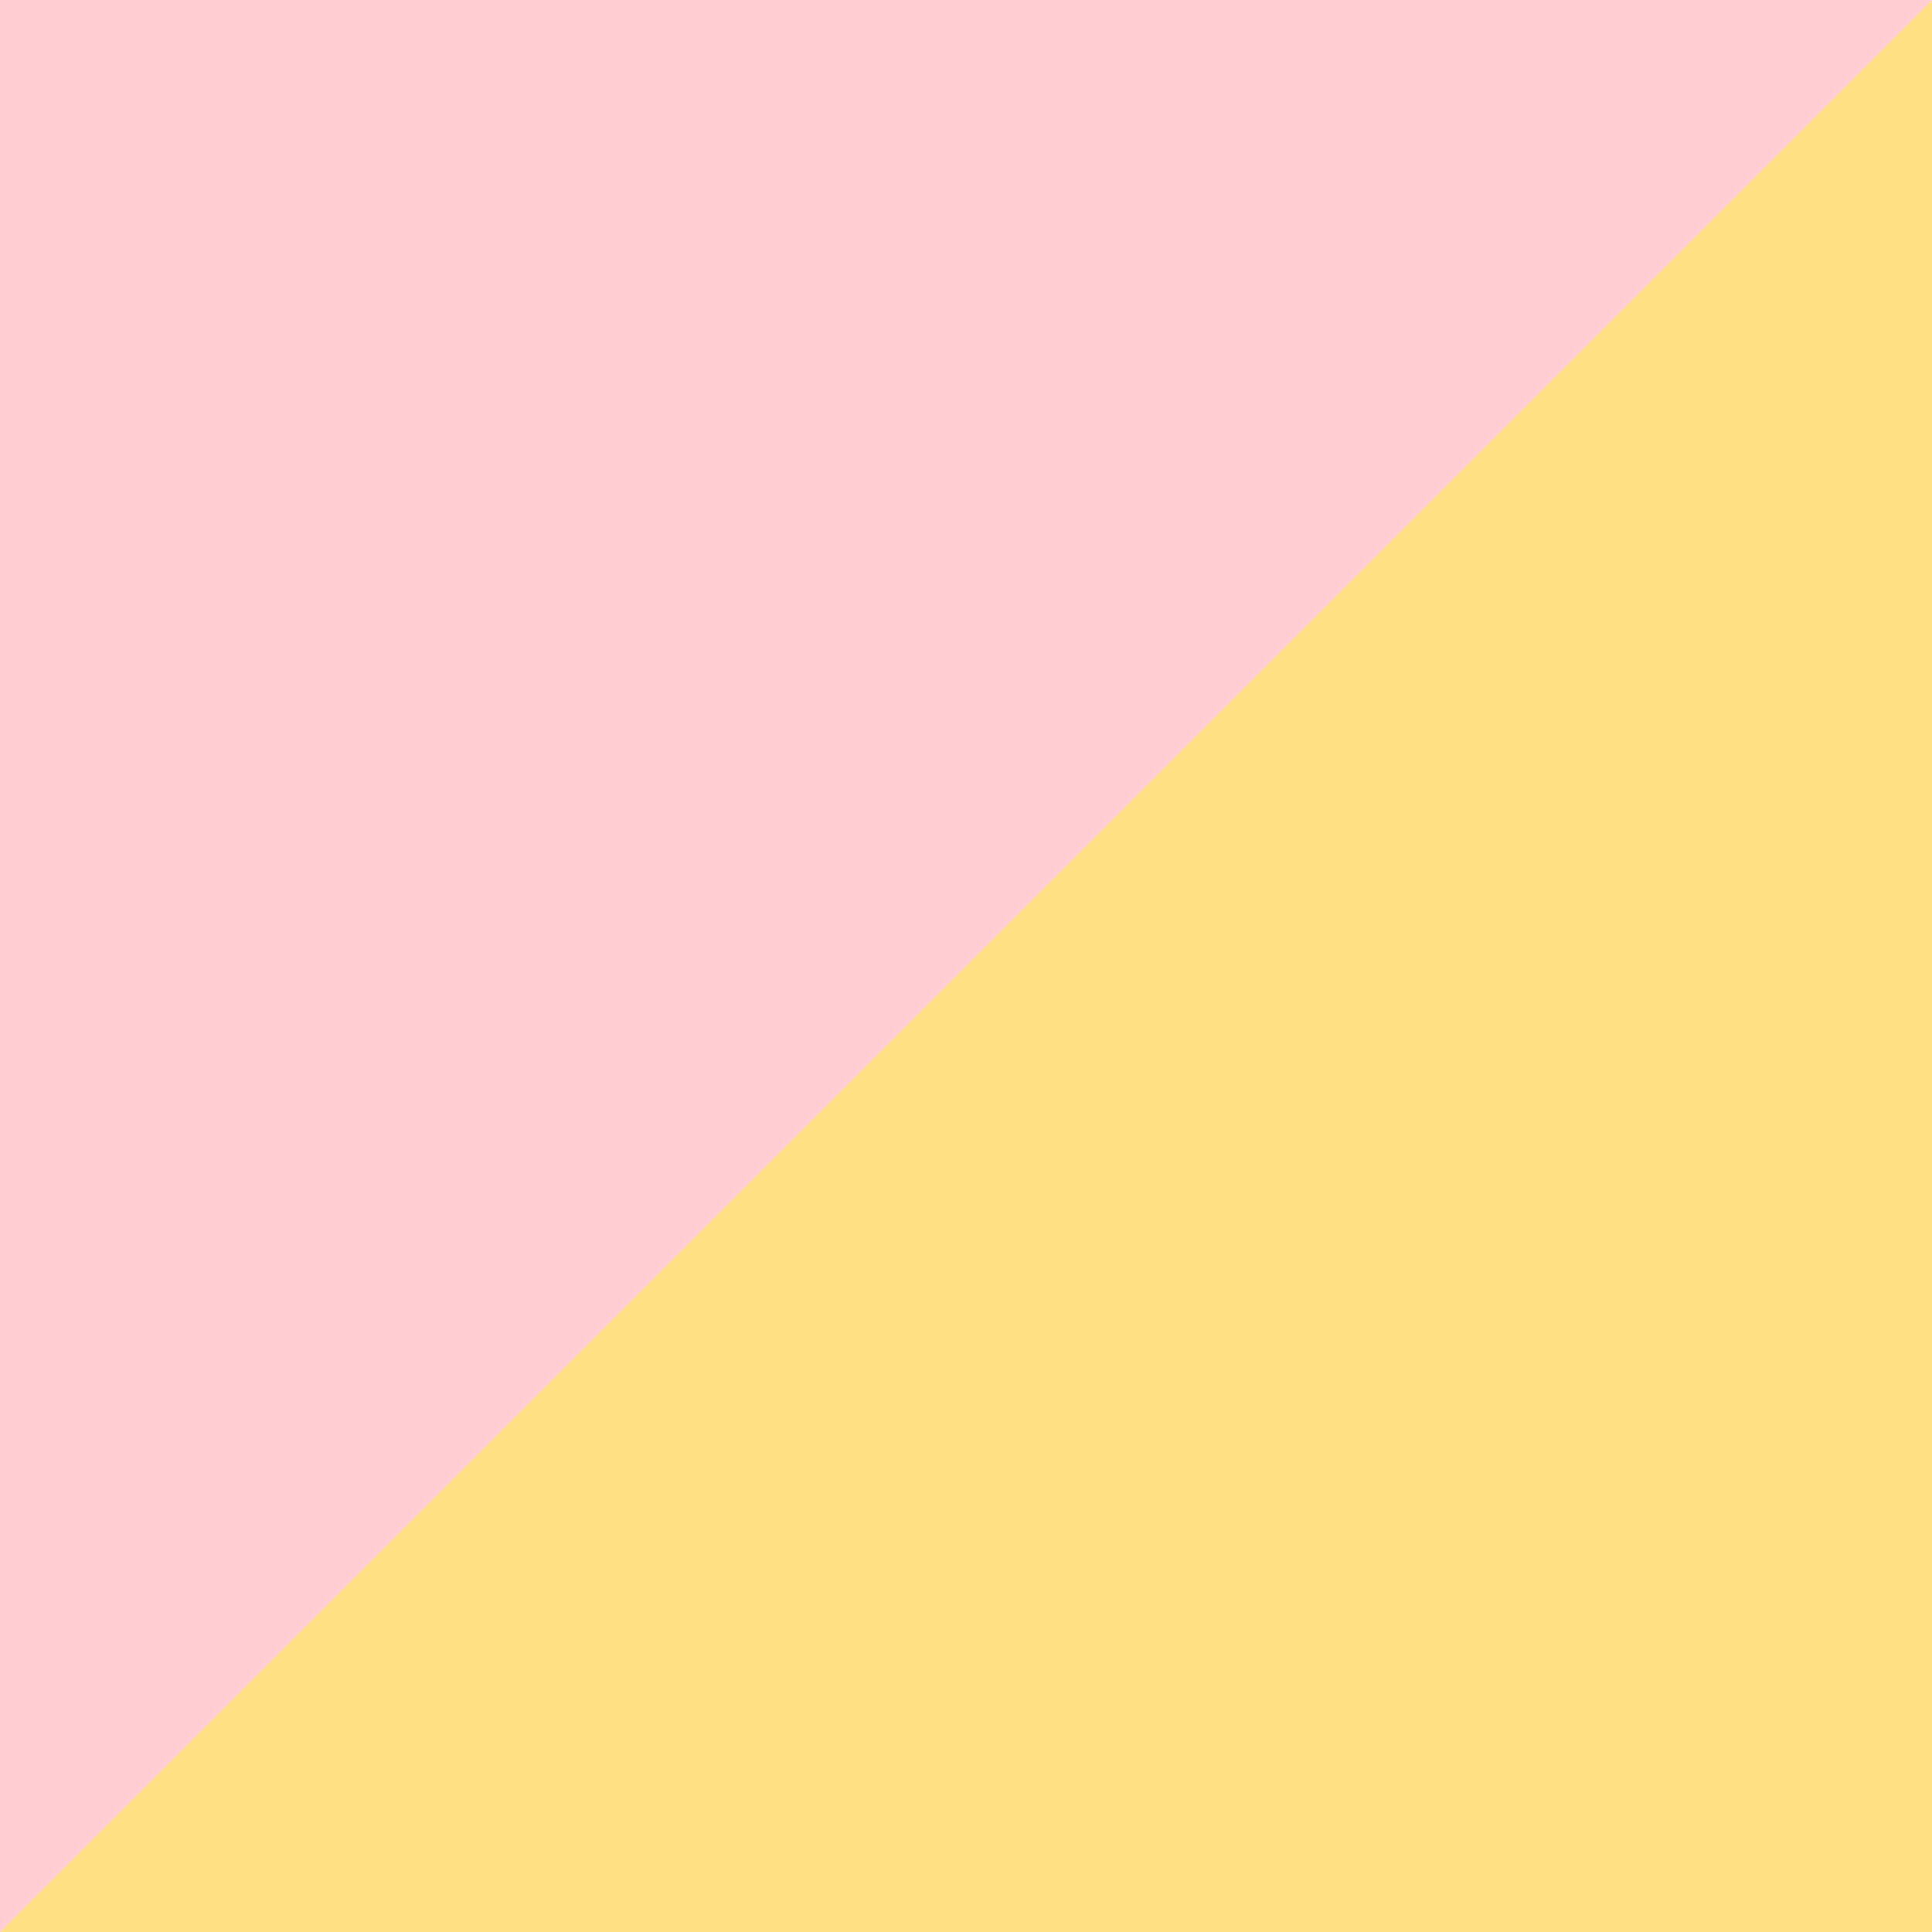
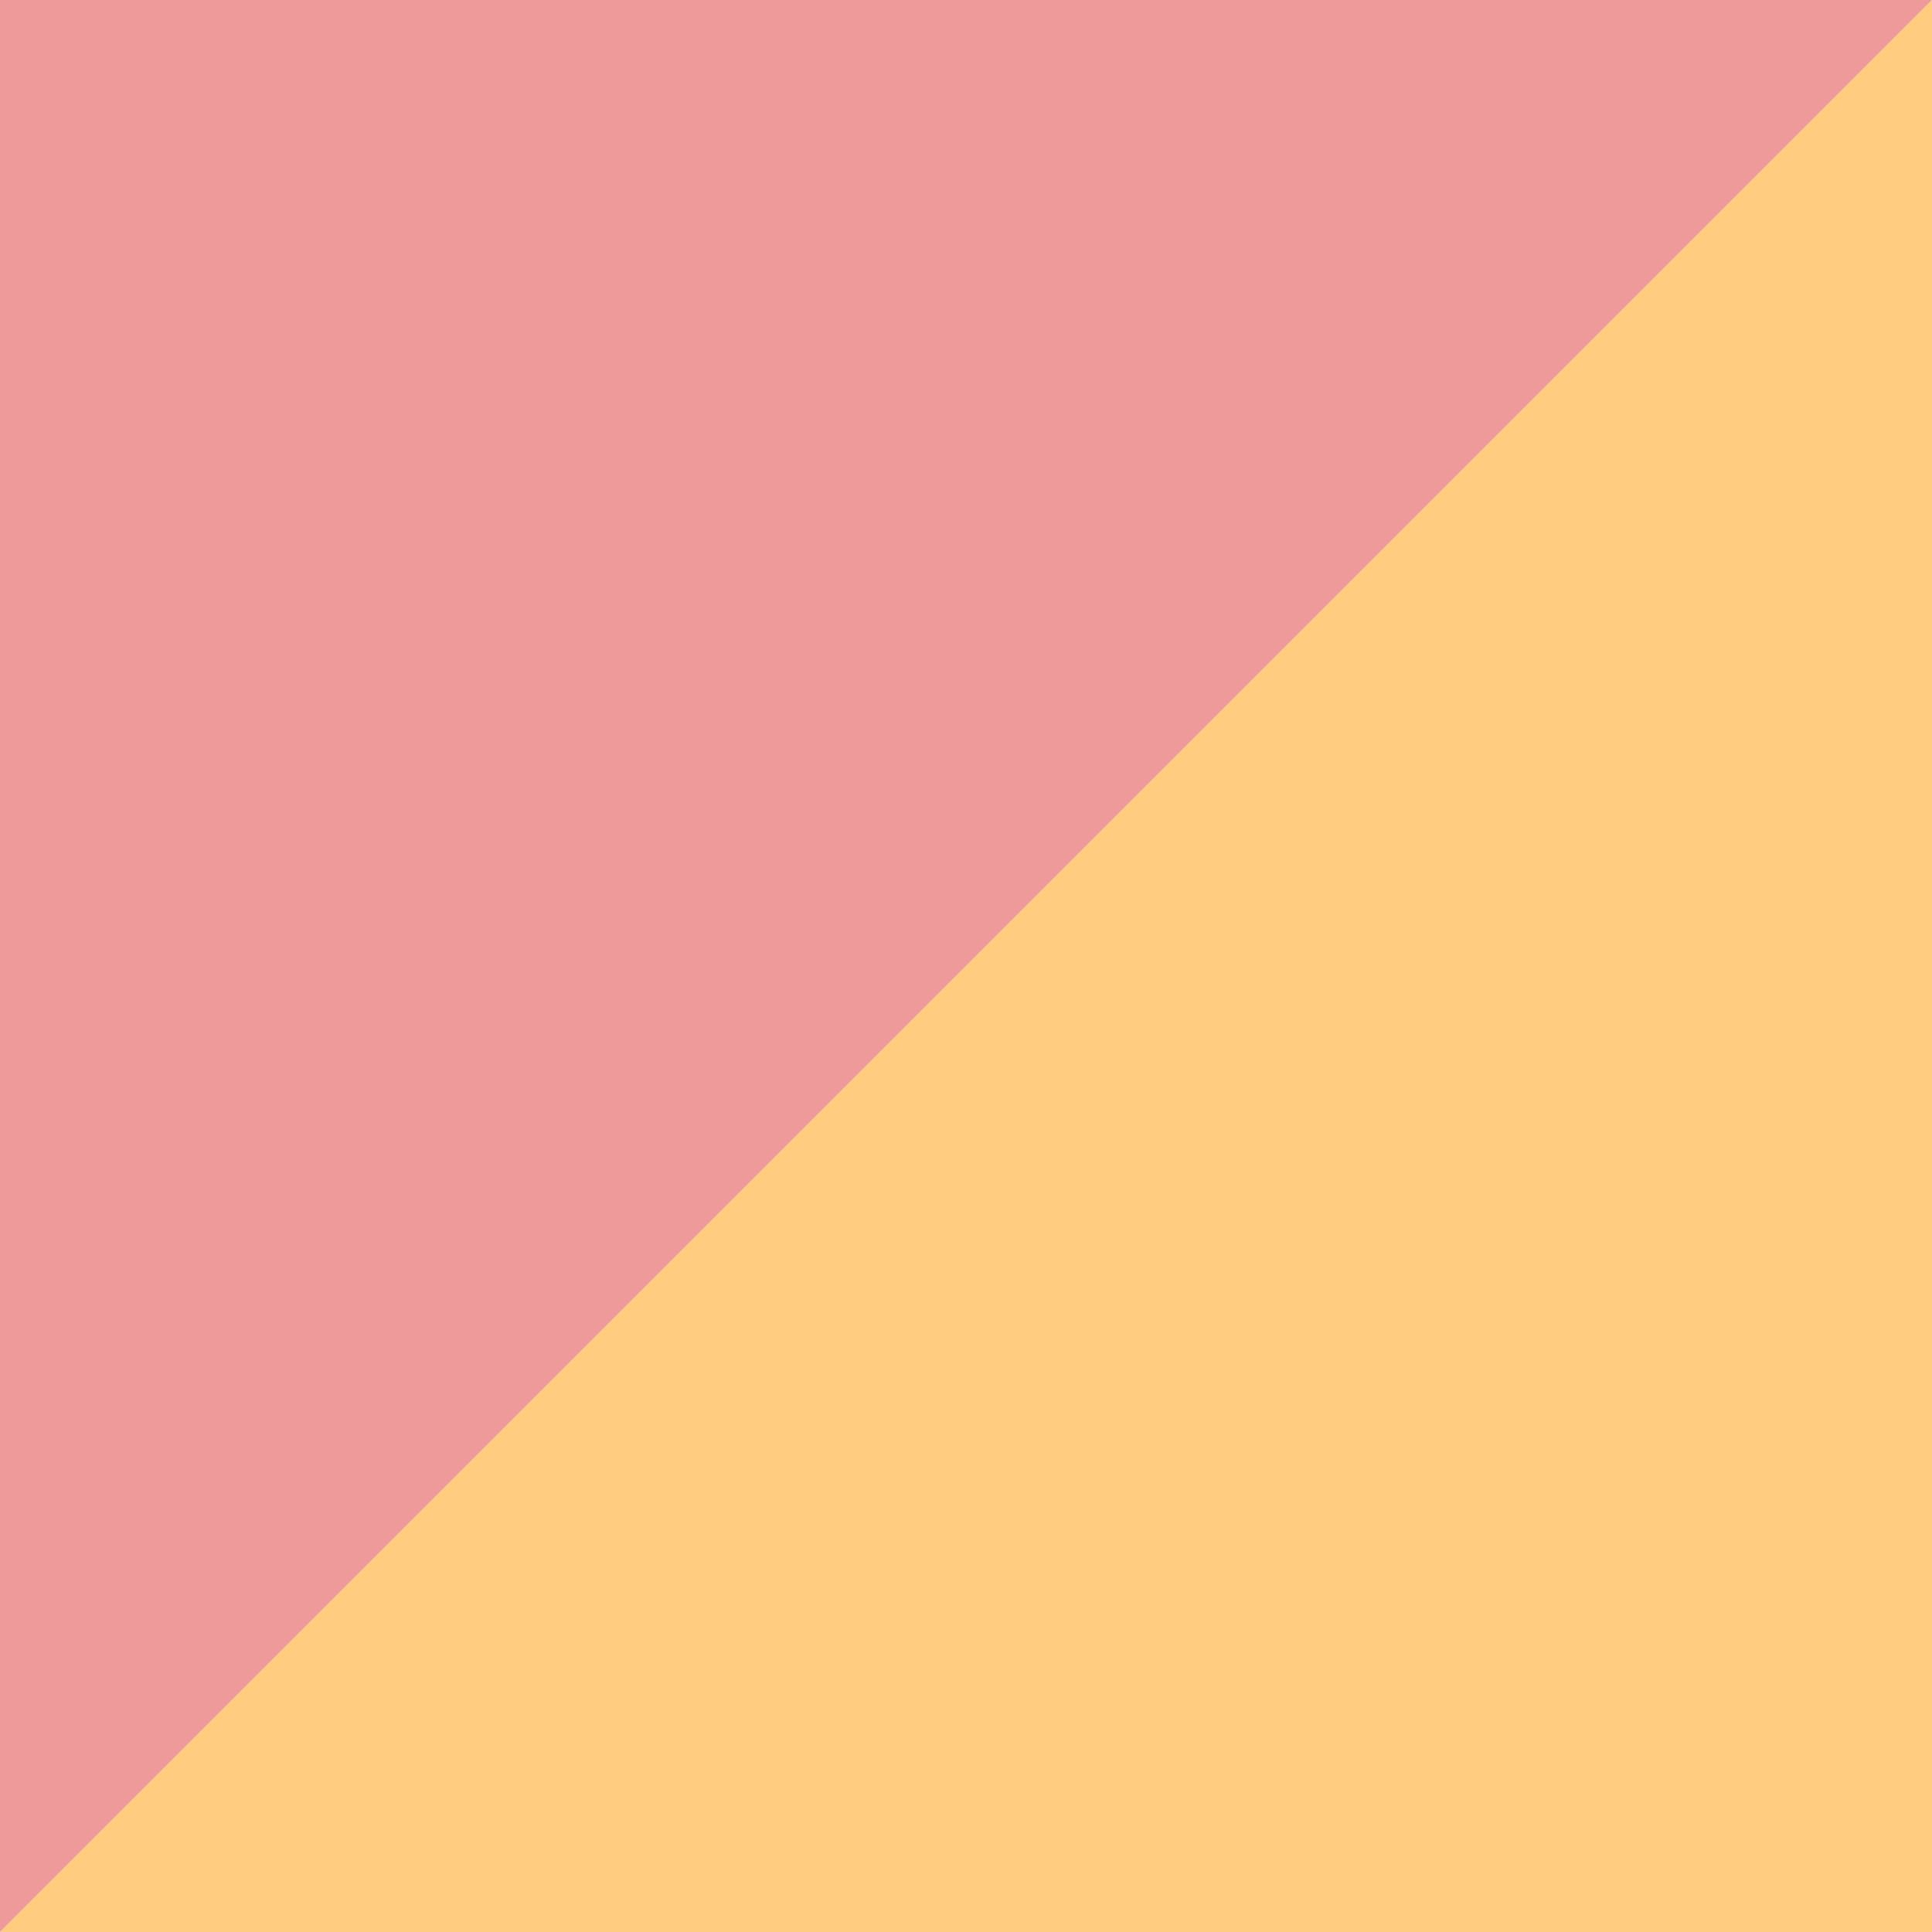
<svg xmlns="http://www.w3.org/2000/svg" viewBox="0 0 9 9">
-   <path d="M 9 9 L 9 0 L 0 9 L 9 9" fill="#ffe082" />
-   <path d="M 0 0 L 9 0 L 0 9 L 0 0" fill="#ffcdd2" />
+   <path d="M 9 9 L 9 0 L 0 9 L 9 9" fill="#ffcc80" />
+   <path d="M 0 0 L 9 0 L 0 9 L 0 0" fill="#ef9a9a" />
</svg>
